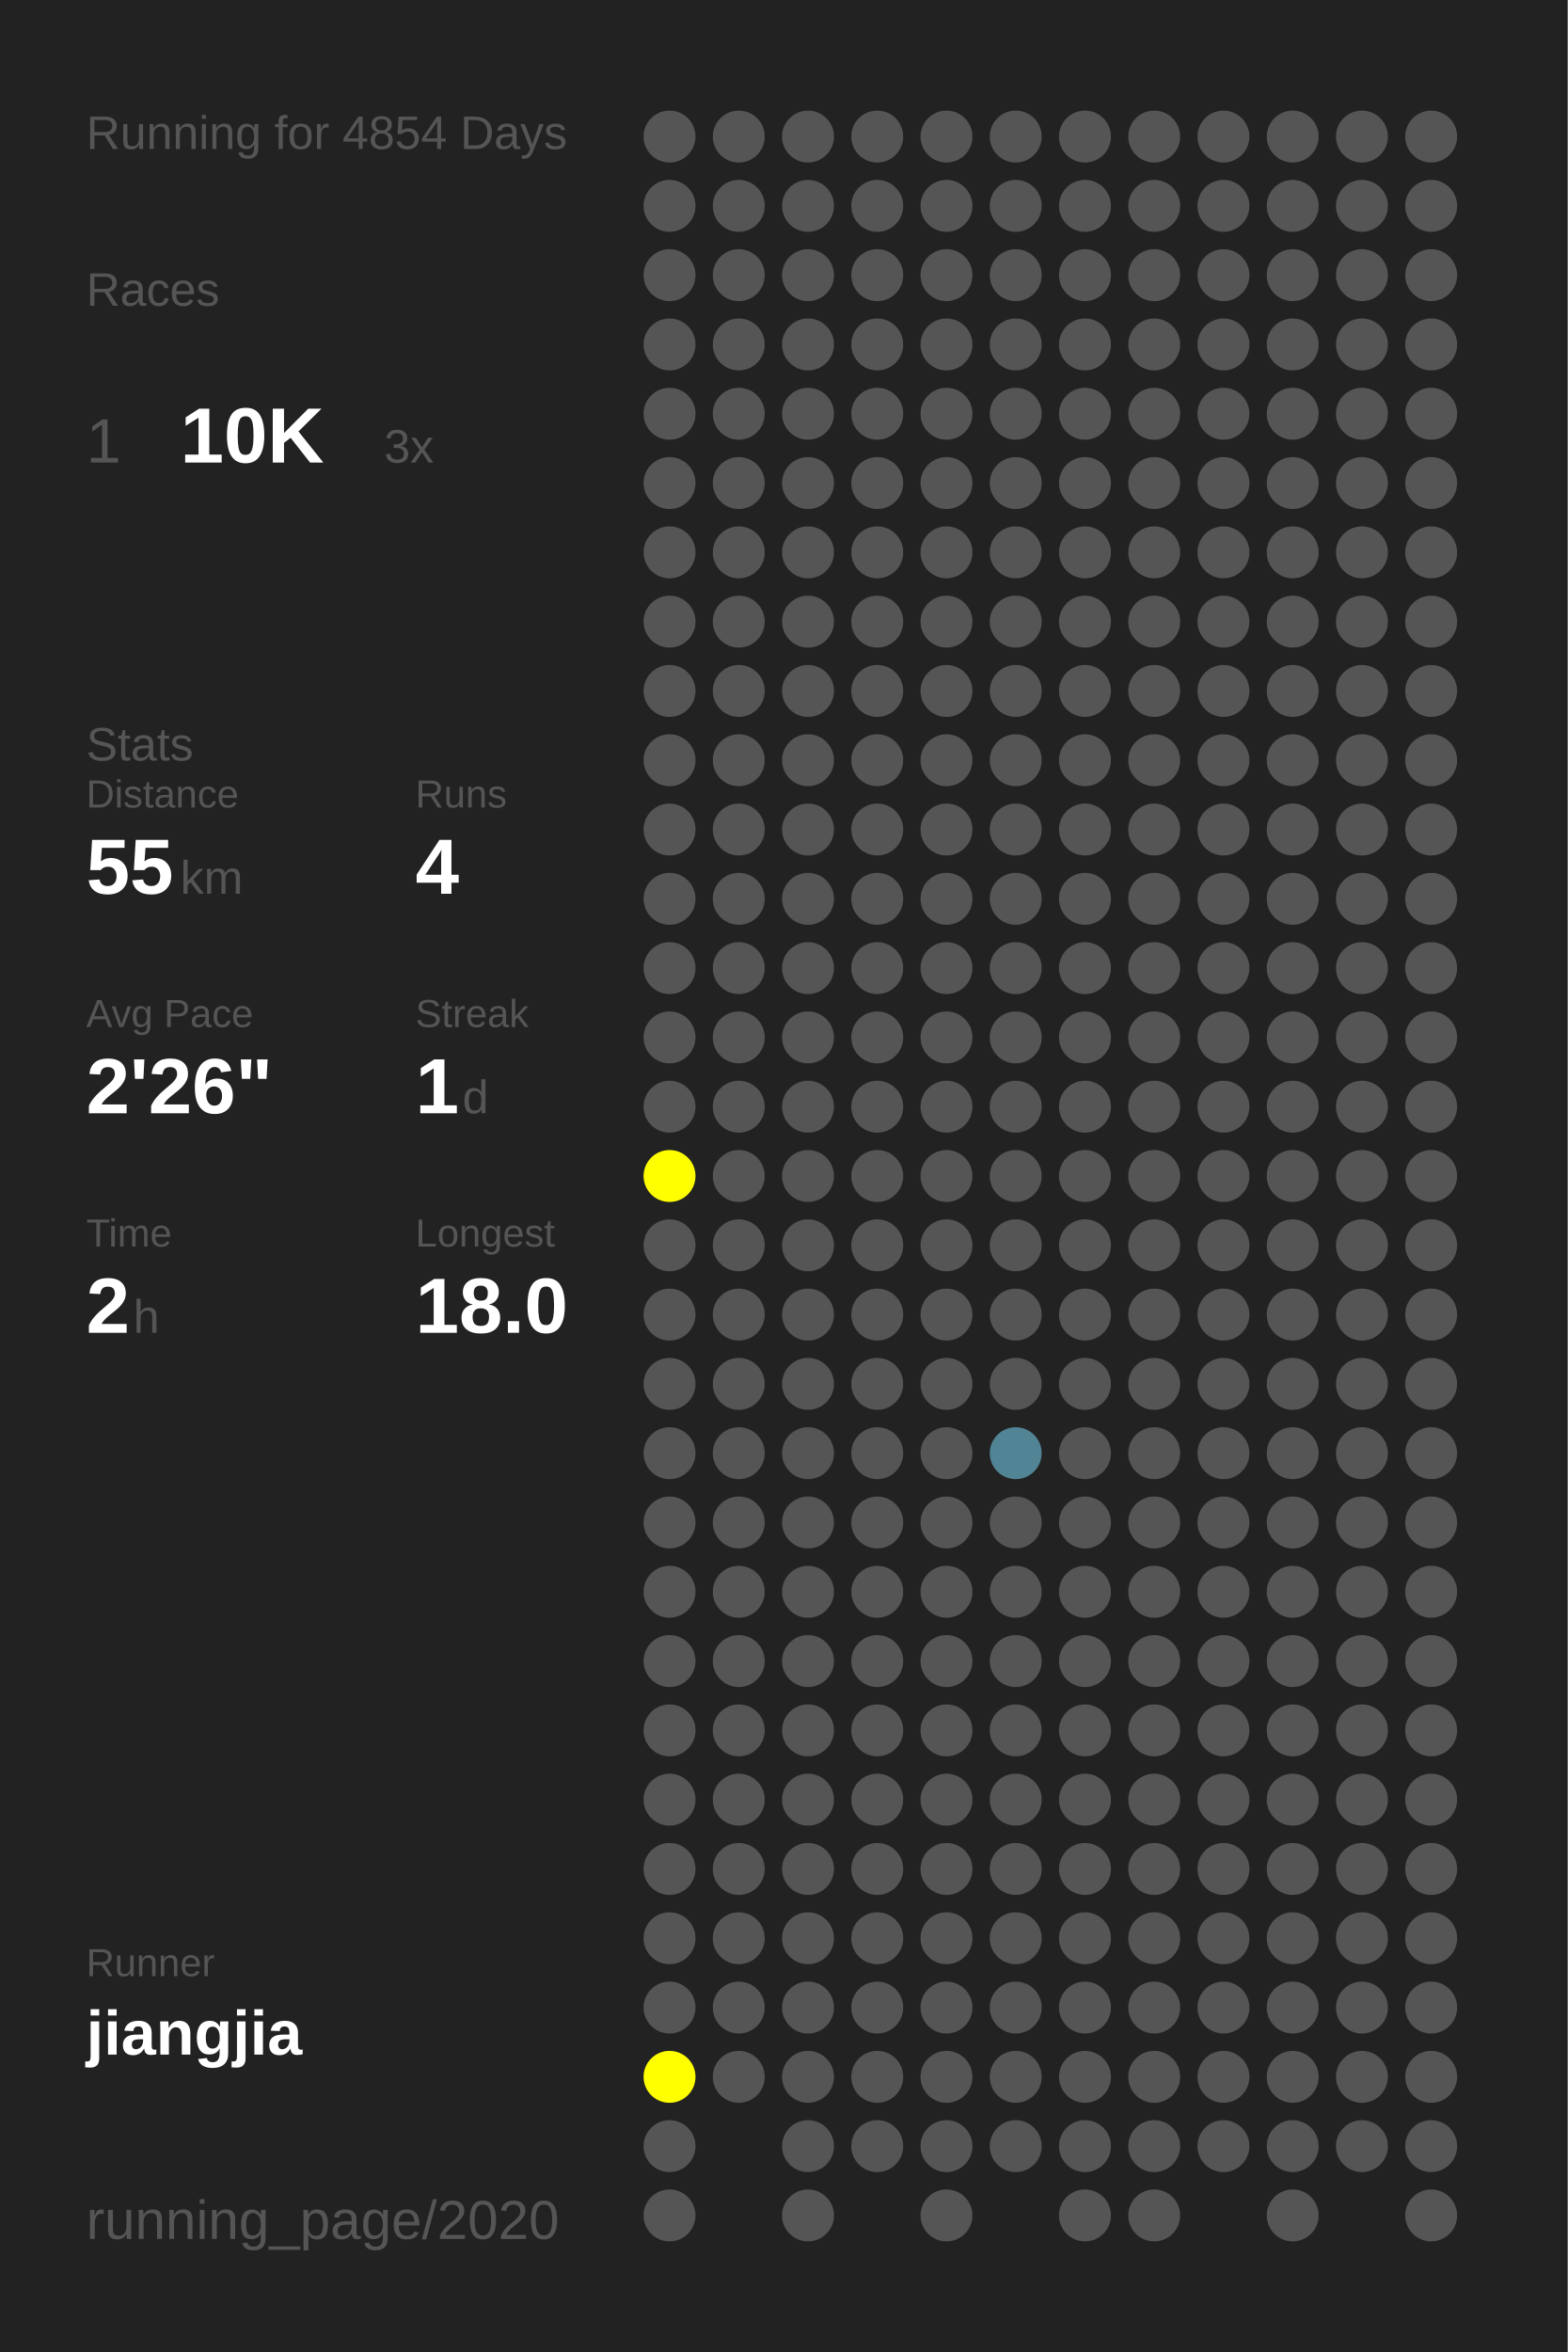
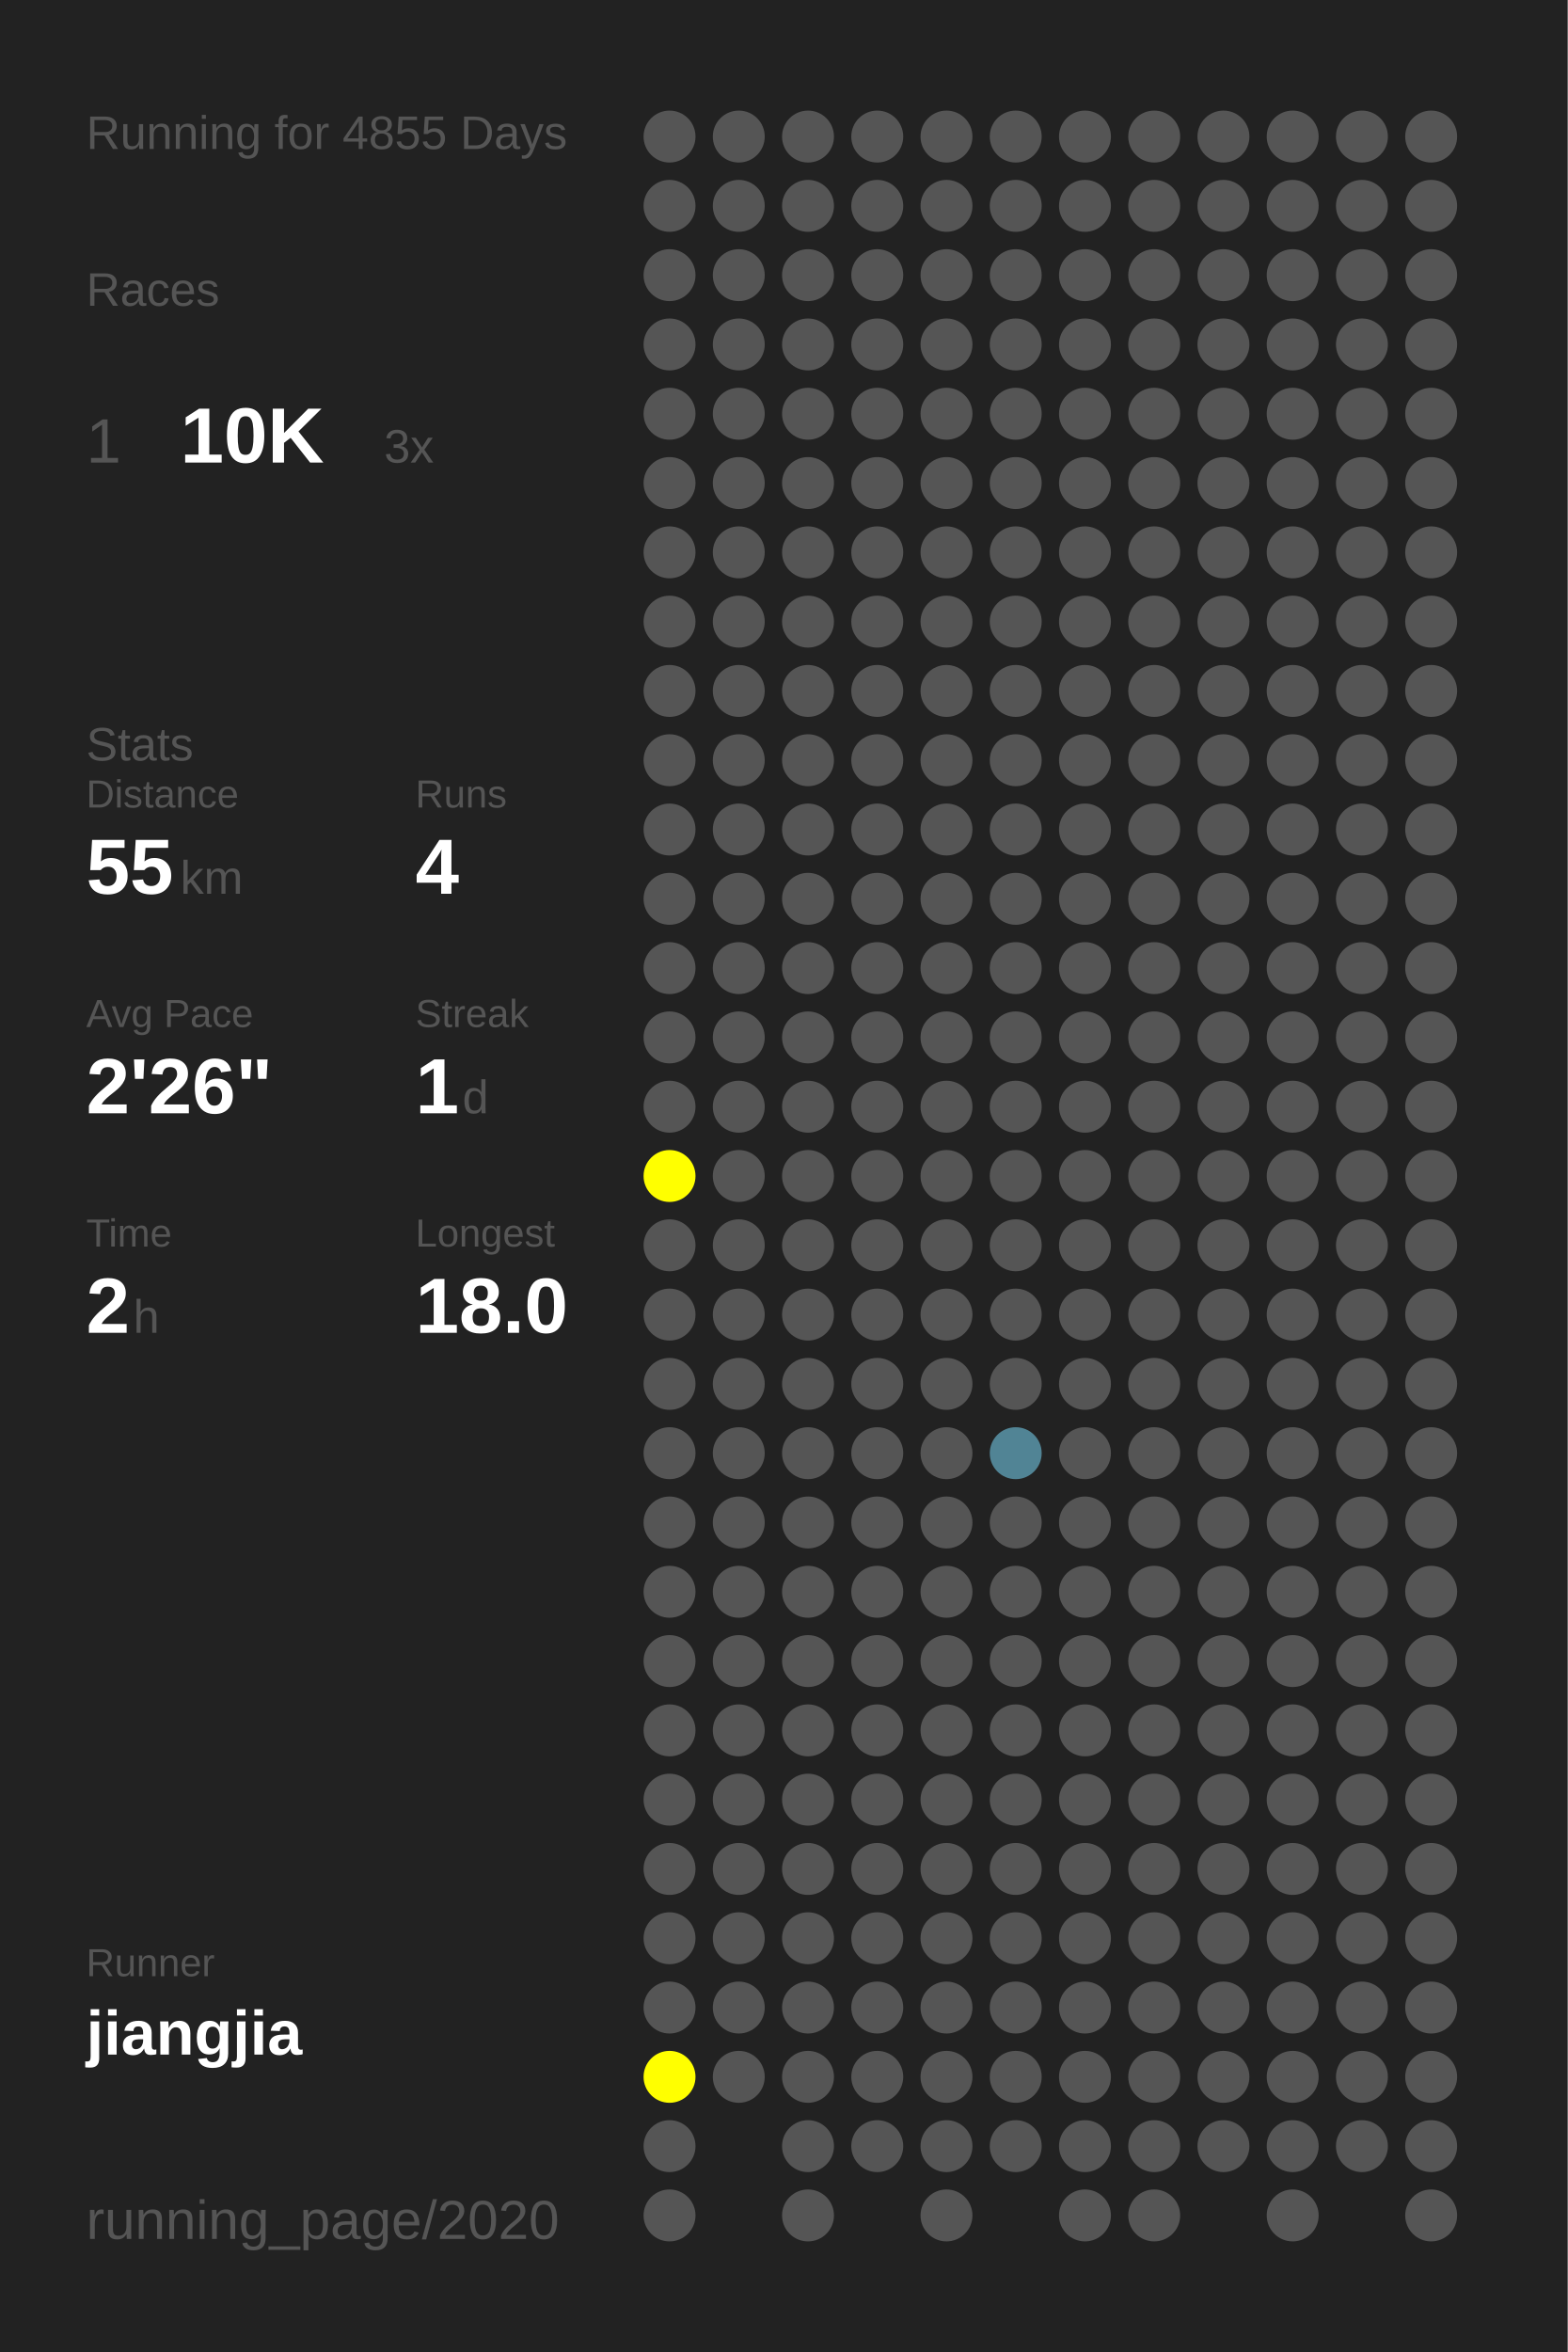
<svg xmlns="http://www.w3.org/2000/svg" baseProfile="full" height="300mm" version="1.1" viewBox="0,0,200,300" width="200mm">
  <defs />
  <rect fill="#222222" height="300" width="200" x="0" y="0" />
-   <text fill="#555555" style="font-size:6px; font-family:Arial;" x="11" y="19">Running for 4854 Days</text>
+   <text fill="#555555" style="font-size:6px; font-family:Arial;" x="11" y="19">Running for 4855 Days</text>
  <text fill="#555555" style="font-size:6px; font-family:Arial;" x="11" y="39">Races</text>
  <text fill="#555555" style="font-size:8px; font-family:Arial;" x="11" y="59">1</text>
  <text fill="#FFFFFF" style="font-size:10px; font-family:Arial; font-weight:bold;" x="23" y="59">10K</text>
  <text fill="#555555" style="font-size:6px; font-family:Arial;" x="49" y="59">3x</text>
  <text fill="#555555" style="font-size:6px; font-family:Arial;" x="11" y="97">Stats</text>
  <text fill="#555555" style="font-size:5px; font-family:Arial;" x="11" y="103">Distance</text>
  <text fill="#FFFFFF" style="font-size:10px; font-family:Arial; font-weight:bold;" x="11" y="114">55</text>
  <text fill="#555555" style="font-size:6px; font-family:Arial;" x="23" y="114">km</text>
  <text fill="#555555" style="font-size:5px; font-family:Arial;" x="53" y="103">Runs</text>
  <text fill="#FFFFFF" style="font-size:10px; font-family:Arial; font-weight:bold;" x="53" y="114">4</text>
  <text fill="#555555" style="font-size:5px; font-family:Arial;" x="11" y="131">Avg Pace</text>
  <text fill="#FFFFFF" style="font-size:10px; font-family:Arial; font-weight:bold;" x="11" y="142">2'26"</text>
  <text fill="#555555" style="font-size:5px; font-family:Arial;" x="53" y="131">Streak</text>
  <text fill="#FFFFFF" style="font-size:10px; font-family:Arial; font-weight:bold;" x="53" y="142">1</text>
  <text fill="#555555" style="font-size:6px; font-family:Arial;" x="59" y="142">d</text>
  <text fill="#555555" style="font-size:5px; font-family:Arial;" x="11" y="159">Time</text>
  <text fill="#FFFFFF" style="font-size:10px; font-family:Arial; font-weight:bold;" x="11" y="170">2</text>
  <text fill="#555555" style="font-size:6px; font-family:Arial;" x="17" y="170">h</text>
  <text fill="#555555" style="font-size:5px; font-family:Arial;" x="53" y="159">Longest</text>
  <text fill="#FFFFFF" style="font-size:10px; font-family:Arial; font-weight:bold;" x="53" y="170">18.0</text>
  <text fill="#555555" style="font-size:5px; font-family:Arial;" x="11" y="252.065">Runner</text>
  <text fill="#FFFFFF" style="font-size:8px; font-family:Arial; font-weight:bold;" x="11" y="262.065">jiangjia</text>
  <text fill="#555555" style="font-size:7px; font-family:Arial;" x="11" y="285.581">running_page/2020</text>
  <circle cx="85.417" cy="17.419" fill="#555555" r="3.312" />
  <circle cx="85.417" cy="26.258" fill="#555555" r="3.312" />
  <circle cx="85.417" cy="35.097" fill="#555555" r="3.312" />
  <circle cx="85.417" cy="43.935" fill="#555555" r="3.312" />
  <circle cx="85.417" cy="52.774" fill="#555555" r="3.312" />
  <circle cx="85.417" cy="61.613" fill="#555555" r="3.312" />
  <circle cx="85.417" cy="70.452" fill="#555555" r="3.312" />
  <circle cx="85.417" cy="79.29" fill="#555555" r="3.312" />
  <circle cx="85.417" cy="88.129" fill="#555555" r="3.312" />
  <circle cx="85.417" cy="96.968" fill="#555555" r="3.312" />
  <circle cx="85.417" cy="105.806" fill="#555555" r="3.312" />
  <circle cx="85.417" cy="114.645" fill="#555555" r="3.312" />
  <circle cx="85.417" cy="123.484" fill="#555555" r="3.312" />
  <circle cx="85.417" cy="132.323" fill="#555555" r="3.312" />
  <circle cx="85.417" cy="141.161" fill="#555555" r="3.312" />
  <circle cx="85.417" cy="150" fill="#FFFF00" r="3.312" />
  <circle cx="85.417" cy="158.839" fill="#555555" r="3.312" />
  <circle cx="85.417" cy="167.677" fill="#555555" r="3.312" />
  <circle cx="85.417" cy="176.516" fill="#555555" r="3.312" />
  <circle cx="85.417" cy="185.355" fill="#555555" r="3.312" />
  <circle cx="85.417" cy="194.194" fill="#555555" r="3.312" />
  <circle cx="85.417" cy="203.032" fill="#555555" r="3.312" />
  <circle cx="85.417" cy="211.871" fill="#555555" r="3.312" />
  <circle cx="85.417" cy="220.71" fill="#555555" r="3.312" />
  <circle cx="85.417" cy="229.548" fill="#555555" r="3.312" />
  <circle cx="85.417" cy="238.387" fill="#555555" r="3.312" />
  <circle cx="85.417" cy="247.226" fill="#555555" r="3.312" />
  <circle cx="85.417" cy="256.065" fill="#555555" r="3.312" />
  <circle cx="85.417" cy="264.903" fill="#FFFF00" r="3.312" />
  <circle cx="85.417" cy="273.742" fill="#555555" r="3.312" />
  <circle cx="85.417" cy="282.581" fill="#555555" r="3.312" />
  <circle cx="94.25" cy="17.419" fill="#555555" r="3.312" />
  <circle cx="94.25" cy="26.258" fill="#555555" r="3.312" />
  <circle cx="94.25" cy="35.097" fill="#555555" r="3.312" />
  <circle cx="94.25" cy="43.935" fill="#555555" r="3.312" />
  <circle cx="94.25" cy="52.774" fill="#555555" r="3.312" />
  <circle cx="94.25" cy="61.613" fill="#555555" r="3.312" />
  <circle cx="94.25" cy="70.452" fill="#555555" r="3.312" />
  <circle cx="94.25" cy="79.29" fill="#555555" r="3.312" />
  <circle cx="94.25" cy="88.129" fill="#555555" r="3.312" />
  <circle cx="94.25" cy="96.968" fill="#555555" r="3.312" />
  <circle cx="94.25" cy="105.806" fill="#555555" r="3.312" />
  <circle cx="94.25" cy="114.645" fill="#555555" r="3.312" />
  <circle cx="94.25" cy="123.484" fill="#555555" r="3.312" />
  <circle cx="94.25" cy="132.323" fill="#555555" r="3.312" />
  <circle cx="94.25" cy="141.161" fill="#555555" r="3.312" />
  <circle cx="94.25" cy="150" fill="#555555" r="3.312" />
  <circle cx="94.25" cy="158.839" fill="#555555" r="3.312" />
  <circle cx="94.25" cy="167.677" fill="#555555" r="3.312" />
  <circle cx="94.25" cy="176.516" fill="#555555" r="3.312" />
  <circle cx="94.25" cy="185.355" fill="#555555" r="3.312" />
  <circle cx="94.25" cy="194.194" fill="#555555" r="3.312" />
  <circle cx="94.25" cy="203.032" fill="#555555" r="3.312" />
  <circle cx="94.25" cy="211.871" fill="#555555" r="3.312" />
  <circle cx="94.25" cy="220.71" fill="#555555" r="3.312" />
  <circle cx="94.25" cy="229.548" fill="#555555" r="3.312" />
  <circle cx="94.25" cy="238.387" fill="#555555" r="3.312" />
  <circle cx="94.25" cy="247.226" fill="#555555" r="3.312" />
  <circle cx="94.25" cy="256.065" fill="#555555" r="3.312" />
  <circle cx="94.25" cy="264.903" fill="#555555" r="3.312" />
  <circle cx="103.083" cy="17.419" fill="#555555" r="3.312" />
  <circle cx="103.083" cy="26.258" fill="#555555" r="3.312" />
  <circle cx="103.083" cy="35.097" fill="#555555" r="3.312" />
  <circle cx="103.083" cy="43.935" fill="#555555" r="3.312" />
  <circle cx="103.083" cy="52.774" fill="#555555" r="3.312" />
  <circle cx="103.083" cy="61.613" fill="#555555" r="3.312" />
  <circle cx="103.083" cy="70.452" fill="#555555" r="3.312" />
  <circle cx="103.083" cy="79.29" fill="#555555" r="3.312" />
  <circle cx="103.083" cy="88.129" fill="#555555" r="3.312" />
  <circle cx="103.083" cy="96.968" fill="#555555" r="3.312" />
  <circle cx="103.083" cy="105.806" fill="#555555" r="3.312" />
  <circle cx="103.083" cy="114.645" fill="#555555" r="3.312" />
  <circle cx="103.083" cy="123.484" fill="#555555" r="3.312" />
  <circle cx="103.083" cy="132.323" fill="#555555" r="3.312" />
  <circle cx="103.083" cy="141.161" fill="#555555" r="3.312" />
  <circle cx="103.083" cy="150" fill="#555555" r="3.312" />
  <circle cx="103.083" cy="158.839" fill="#555555" r="3.312" />
  <circle cx="103.083" cy="167.677" fill="#555555" r="3.312" />
  <circle cx="103.083" cy="176.516" fill="#555555" r="3.312" />
  <circle cx="103.083" cy="185.355" fill="#555555" r="3.312" />
  <circle cx="103.083" cy="194.194" fill="#555555" r="3.312" />
  <circle cx="103.083" cy="203.032" fill="#555555" r="3.312" />
  <circle cx="103.083" cy="211.871" fill="#555555" r="3.312" />
  <circle cx="103.083" cy="220.71" fill="#555555" r="3.312" />
  <circle cx="103.083" cy="229.548" fill="#555555" r="3.312" />
  <circle cx="103.083" cy="238.387" fill="#555555" r="3.312" />
  <circle cx="103.083" cy="247.226" fill="#555555" r="3.312" />
  <circle cx="103.083" cy="256.065" fill="#555555" r="3.312" />
  <circle cx="103.083" cy="264.903" fill="#555555" r="3.312" />
  <circle cx="103.083" cy="273.742" fill="#555555" r="3.312" />
  <circle cx="103.083" cy="282.581" fill="#555555" r="3.312" />
  <circle cx="111.917" cy="17.419" fill="#555555" r="3.312" />
  <circle cx="111.917" cy="26.258" fill="#555555" r="3.312" />
  <circle cx="111.917" cy="35.097" fill="#555555" r="3.312" />
  <circle cx="111.917" cy="43.935" fill="#555555" r="3.312" />
  <circle cx="111.917" cy="52.774" fill="#555555" r="3.312" />
  <circle cx="111.917" cy="61.613" fill="#555555" r="3.312" />
  <circle cx="111.917" cy="70.452" fill="#555555" r="3.312" />
  <circle cx="111.917" cy="79.29" fill="#555555" r="3.312" />
  <circle cx="111.917" cy="88.129" fill="#555555" r="3.312" />
  <circle cx="111.917" cy="96.968" fill="#555555" r="3.312" />
  <circle cx="111.917" cy="105.806" fill="#555555" r="3.312" />
  <circle cx="111.917" cy="114.645" fill="#555555" r="3.312" />
  <circle cx="111.917" cy="123.484" fill="#555555" r="3.312" />
  <circle cx="111.917" cy="132.323" fill="#555555" r="3.312" />
  <circle cx="111.917" cy="141.161" fill="#555555" r="3.312" />
  <circle cx="111.917" cy="150" fill="#555555" r="3.312" />
  <circle cx="111.917" cy="158.839" fill="#555555" r="3.312" />
  <circle cx="111.917" cy="167.677" fill="#555555" r="3.312" />
  <circle cx="111.917" cy="176.516" fill="#555555" r="3.312" />
  <circle cx="111.917" cy="185.355" fill="#555555" r="3.312" />
  <circle cx="111.917" cy="194.194" fill="#555555" r="3.312" />
  <circle cx="111.917" cy="203.032" fill="#555555" r="3.312" />
  <circle cx="111.917" cy="211.871" fill="#555555" r="3.312" />
  <circle cx="111.917" cy="220.71" fill="#555555" r="3.312" />
  <circle cx="111.917" cy="229.548" fill="#555555" r="3.312" />
  <circle cx="111.917" cy="238.387" fill="#555555" r="3.312" />
  <circle cx="111.917" cy="247.226" fill="#555555" r="3.312" />
  <circle cx="111.917" cy="256.065" fill="#555555" r="3.312" />
  <circle cx="111.917" cy="264.903" fill="#555555" r="3.312" />
  <circle cx="111.917" cy="273.742" fill="#555555" r="3.312" />
  <circle cx="120.75" cy="17.419" fill="#555555" r="3.312" />
  <circle cx="120.75" cy="26.258" fill="#555555" r="3.312" />
  <circle cx="120.75" cy="35.097" fill="#555555" r="3.312" />
  <circle cx="120.75" cy="43.935" fill="#555555" r="3.312" />
  <circle cx="120.75" cy="52.774" fill="#555555" r="3.312" />
  <circle cx="120.75" cy="61.613" fill="#555555" r="3.312" />
  <circle cx="120.75" cy="70.452" fill="#555555" r="3.312" />
  <circle cx="120.75" cy="79.29" fill="#555555" r="3.312" />
  <circle cx="120.75" cy="88.129" fill="#555555" r="3.312" />
  <circle cx="120.75" cy="96.968" fill="#555555" r="3.312" />
  <circle cx="120.75" cy="105.806" fill="#555555" r="3.312" />
  <circle cx="120.75" cy="114.645" fill="#555555" r="3.312" />
  <circle cx="120.75" cy="123.484" fill="#555555" r="3.312" />
  <circle cx="120.75" cy="132.323" fill="#555555" r="3.312" />
  <circle cx="120.75" cy="141.161" fill="#555555" r="3.312" />
  <circle cx="120.75" cy="150" fill="#555555" r="3.312" />
  <circle cx="120.75" cy="158.839" fill="#555555" r="3.312" />
  <circle cx="120.75" cy="167.677" fill="#555555" r="3.312" />
  <circle cx="120.75" cy="176.516" fill="#555555" r="3.312" />
  <circle cx="120.75" cy="185.355" fill="#555555" r="3.312" />
  <circle cx="120.75" cy="194.194" fill="#555555" r="3.312" />
  <circle cx="120.75" cy="203.032" fill="#555555" r="3.312" />
  <circle cx="120.75" cy="211.871" fill="#555555" r="3.312" />
  <circle cx="120.75" cy="220.71" fill="#555555" r="3.312" />
  <circle cx="120.75" cy="229.548" fill="#555555" r="3.312" />
  <circle cx="120.75" cy="238.387" fill="#555555" r="3.312" />
  <circle cx="120.75" cy="247.226" fill="#555555" r="3.312" />
  <circle cx="120.75" cy="256.065" fill="#555555" r="3.312" />
  <circle cx="120.75" cy="264.903" fill="#555555" r="3.312" />
  <circle cx="120.75" cy="273.742" fill="#555555" r="3.312" />
  <circle cx="120.75" cy="282.581" fill="#555555" r="3.312" />
  <circle cx="129.583" cy="17.419" fill="#555555" r="3.312" />
  <circle cx="129.583" cy="26.258" fill="#555555" r="3.312" />
  <circle cx="129.583" cy="35.097" fill="#555555" r="3.312" />
  <circle cx="129.583" cy="43.935" fill="#555555" r="3.312" />
  <circle cx="129.583" cy="52.774" fill="#555555" r="3.312" />
  <circle cx="129.583" cy="61.613" fill="#555555" r="3.312" />
  <circle cx="129.583" cy="70.452" fill="#555555" r="3.312" />
  <circle cx="129.583" cy="79.29" fill="#555555" r="3.312" />
  <circle cx="129.583" cy="88.129" fill="#555555" r="3.312" />
  <circle cx="129.583" cy="96.968" fill="#555555" r="3.312" />
  <circle cx="129.583" cy="105.806" fill="#555555" r="3.312" />
  <circle cx="129.583" cy="114.645" fill="#555555" r="3.312" />
  <circle cx="129.583" cy="123.484" fill="#555555" r="3.312" />
  <circle cx="129.583" cy="132.323" fill="#555555" r="3.312" />
  <circle cx="129.583" cy="141.161" fill="#555555" r="3.312" />
  <circle cx="129.583" cy="150" fill="#555555" r="3.312" />
  <circle cx="129.583" cy="158.839" fill="#555555" r="3.312" />
  <circle cx="129.583" cy="167.677" fill="#555555" r="3.312" />
  <circle cx="129.583" cy="176.516" fill="#555555" r="3.312" />
  <circle cx="129.583" cy="185.355" fill="#518495" r="3.312" />
  <circle cx="129.583" cy="194.194" fill="#555555" r="3.312" />
  <circle cx="129.583" cy="203.032" fill="#555555" r="3.312" />
  <circle cx="129.583" cy="211.871" fill="#555555" r="3.312" />
  <circle cx="129.583" cy="220.71" fill="#555555" r="3.312" />
  <circle cx="129.583" cy="229.548" fill="#555555" r="3.312" />
  <circle cx="129.583" cy="238.387" fill="#555555" r="3.312" />
  <circle cx="129.583" cy="247.226" fill="#555555" r="3.312" />
  <circle cx="129.583" cy="256.065" fill="#555555" r="3.312" />
  <circle cx="129.583" cy="264.903" fill="#555555" r="3.312" />
  <circle cx="129.583" cy="273.742" fill="#555555" r="3.312" />
  <circle cx="138.417" cy="17.419" fill="#555555" r="3.312" />
  <circle cx="138.417" cy="26.258" fill="#555555" r="3.312" />
  <circle cx="138.417" cy="35.097" fill="#555555" r="3.312" />
  <circle cx="138.417" cy="43.935" fill="#555555" r="3.312" />
  <circle cx="138.417" cy="52.774" fill="#555555" r="3.312" />
  <circle cx="138.417" cy="61.613" fill="#555555" r="3.312" />
  <circle cx="138.417" cy="70.452" fill="#555555" r="3.312" />
  <circle cx="138.417" cy="79.29" fill="#555555" r="3.312" />
  <circle cx="138.417" cy="88.129" fill="#555555" r="3.312" />
  <circle cx="138.417" cy="96.968" fill="#555555" r="3.312" />
  <circle cx="138.417" cy="105.806" fill="#555555" r="3.312" />
  <circle cx="138.417" cy="114.645" fill="#555555" r="3.312" />
  <circle cx="138.417" cy="123.484" fill="#555555" r="3.312" />
  <circle cx="138.417" cy="132.323" fill="#555555" r="3.312" />
  <circle cx="138.417" cy="141.161" fill="#555555" r="3.312" />
  <circle cx="138.417" cy="150" fill="#555555" r="3.312" />
  <circle cx="138.417" cy="158.839" fill="#555555" r="3.312" />
  <circle cx="138.417" cy="167.677" fill="#555555" r="3.312" />
  <circle cx="138.417" cy="176.516" fill="#555555" r="3.312" />
  <circle cx="138.417" cy="185.355" fill="#555555" r="3.312" />
  <circle cx="138.417" cy="194.194" fill="#555555" r="3.312" />
  <circle cx="138.417" cy="203.032" fill="#555555" r="3.312" />
  <circle cx="138.417" cy="211.871" fill="#555555" r="3.312" />
  <circle cx="138.417" cy="220.71" fill="#555555" r="3.312" />
  <circle cx="138.417" cy="229.548" fill="#555555" r="3.312" />
  <circle cx="138.417" cy="238.387" fill="#555555" r="3.312" />
  <circle cx="138.417" cy="247.226" fill="#555555" r="3.312" />
  <circle cx="138.417" cy="256.065" fill="#555555" r="3.312" />
  <circle cx="138.417" cy="264.903" fill="#555555" r="3.312" />
  <circle cx="138.417" cy="273.742" fill="#555555" r="3.312" />
  <circle cx="138.417" cy="282.581" fill="#555555" r="3.312" />
  <circle cx="147.25" cy="17.419" fill="#555555" r="3.312" />
  <circle cx="147.25" cy="26.258" fill="#555555" r="3.312" />
  <circle cx="147.25" cy="35.097" fill="#555555" r="3.312" />
  <circle cx="147.25" cy="43.935" fill="#555555" r="3.312" />
  <circle cx="147.25" cy="52.774" fill="#555555" r="3.312" />
  <circle cx="147.25" cy="61.613" fill="#555555" r="3.312" />
  <circle cx="147.25" cy="70.452" fill="#555555" r="3.312" />
  <circle cx="147.25" cy="79.29" fill="#555555" r="3.312" />
  <circle cx="147.25" cy="88.129" fill="#555555" r="3.312" />
  <circle cx="147.25" cy="96.968" fill="#555555" r="3.312" />
  <circle cx="147.25" cy="105.806" fill="#555555" r="3.312" />
  <circle cx="147.25" cy="114.645" fill="#555555" r="3.312" />
  <circle cx="147.25" cy="123.484" fill="#555555" r="3.312" />
  <circle cx="147.25" cy="132.323" fill="#555555" r="3.312" />
  <circle cx="147.25" cy="141.161" fill="#555555" r="3.312" />
  <circle cx="147.25" cy="150" fill="#555555" r="3.312" />
  <circle cx="147.25" cy="158.839" fill="#555555" r="3.312" />
  <circle cx="147.25" cy="167.677" fill="#555555" r="3.312" />
  <circle cx="147.25" cy="176.516" fill="#555555" r="3.312" />
  <circle cx="147.25" cy="185.355" fill="#555555" r="3.312" />
  <circle cx="147.25" cy="194.194" fill="#555555" r="3.312" />
  <circle cx="147.25" cy="203.032" fill="#555555" r="3.312" />
  <circle cx="147.25" cy="211.871" fill="#555555" r="3.312" />
  <circle cx="147.25" cy="220.71" fill="#555555" r="3.312" />
  <circle cx="147.25" cy="229.548" fill="#555555" r="3.312" />
  <circle cx="147.25" cy="238.387" fill="#555555" r="3.312" />
  <circle cx="147.25" cy="247.226" fill="#555555" r="3.312" />
  <circle cx="147.25" cy="256.065" fill="#555555" r="3.312" />
  <circle cx="147.25" cy="264.903" fill="#555555" r="3.312" />
  <circle cx="147.25" cy="273.742" fill="#555555" r="3.312" />
  <circle cx="147.25" cy="282.581" fill="#555555" r="3.312" />
  <circle cx="156.083" cy="17.419" fill="#555555" r="3.312" />
  <circle cx="156.083" cy="26.258" fill="#555555" r="3.312" />
  <circle cx="156.083" cy="35.097" fill="#555555" r="3.312" />
  <circle cx="156.083" cy="43.935" fill="#555555" r="3.312" />
  <circle cx="156.083" cy="52.774" fill="#555555" r="3.312" />
  <circle cx="156.083" cy="61.613" fill="#555555" r="3.312" />
  <circle cx="156.083" cy="70.452" fill="#555555" r="3.312" />
  <circle cx="156.083" cy="79.29" fill="#555555" r="3.312" />
  <circle cx="156.083" cy="88.129" fill="#555555" r="3.312" />
  <circle cx="156.083" cy="96.968" fill="#555555" r="3.312" />
  <circle cx="156.083" cy="105.806" fill="#555555" r="3.312" />
  <circle cx="156.083" cy="114.645" fill="#555555" r="3.312" />
  <circle cx="156.083" cy="123.484" fill="#555555" r="3.312" />
  <circle cx="156.083" cy="132.323" fill="#555555" r="3.312" />
  <circle cx="156.083" cy="141.161" fill="#555555" r="3.312" />
  <circle cx="156.083" cy="150" fill="#555555" r="3.312" />
  <circle cx="156.083" cy="158.839" fill="#555555" r="3.312" />
  <circle cx="156.083" cy="167.677" fill="#555555" r="3.312" />
  <circle cx="156.083" cy="176.516" fill="#555555" r="3.312" />
  <circle cx="156.083" cy="185.355" fill="#555555" r="3.312" />
  <circle cx="156.083" cy="194.194" fill="#555555" r="3.312" />
  <circle cx="156.083" cy="203.032" fill="#555555" r="3.312" />
  <circle cx="156.083" cy="211.871" fill="#555555" r="3.312" />
  <circle cx="156.083" cy="220.71" fill="#555555" r="3.312" />
  <circle cx="156.083" cy="229.548" fill="#555555" r="3.312" />
  <circle cx="156.083" cy="238.387" fill="#555555" r="3.312" />
  <circle cx="156.083" cy="247.226" fill="#555555" r="3.312" />
  <circle cx="156.083" cy="256.065" fill="#555555" r="3.312" />
  <circle cx="156.083" cy="264.903" fill="#555555" r="3.312" />
  <circle cx="156.083" cy="273.742" fill="#555555" r="3.312" />
  <circle cx="164.917" cy="17.419" fill="#555555" r="3.312" />
  <circle cx="164.917" cy="26.258" fill="#555555" r="3.312" />
  <circle cx="164.917" cy="35.097" fill="#555555" r="3.312" />
  <circle cx="164.917" cy="43.935" fill="#555555" r="3.312" />
  <circle cx="164.917" cy="52.774" fill="#555555" r="3.312" />
  <circle cx="164.917" cy="61.613" fill="#555555" r="3.312" />
  <circle cx="164.917" cy="70.452" fill="#555555" r="3.312" />
  <circle cx="164.917" cy="79.29" fill="#555555" r="3.312" />
  <circle cx="164.917" cy="88.129" fill="#555555" r="3.312" />
  <circle cx="164.917" cy="96.968" fill="#555555" r="3.312" />
  <circle cx="164.917" cy="105.806" fill="#555555" r="3.312" />
  <circle cx="164.917" cy="114.645" fill="#555555" r="3.312" />
  <circle cx="164.917" cy="123.484" fill="#555555" r="3.312" />
  <circle cx="164.917" cy="132.323" fill="#555555" r="3.312" />
  <circle cx="164.917" cy="141.161" fill="#555555" r="3.312" />
  <circle cx="164.917" cy="150" fill="#555555" r="3.312" />
  <circle cx="164.917" cy="158.839" fill="#555555" r="3.312" />
  <circle cx="164.917" cy="167.677" fill="#555555" r="3.312" />
  <circle cx="164.917" cy="176.516" fill="#555555" r="3.312" />
  <circle cx="164.917" cy="185.355" fill="#555555" r="3.312" />
  <circle cx="164.917" cy="194.194" fill="#555555" r="3.312" />
  <circle cx="164.917" cy="203.032" fill="#555555" r="3.312" />
  <circle cx="164.917" cy="211.871" fill="#555555" r="3.312" />
  <circle cx="164.917" cy="220.71" fill="#555555" r="3.312" />
  <circle cx="164.917" cy="229.548" fill="#555555" r="3.312" />
  <circle cx="164.917" cy="238.387" fill="#555555" r="3.312" />
  <circle cx="164.917" cy="247.226" fill="#555555" r="3.312" />
  <circle cx="164.917" cy="256.065" fill="#555555" r="3.312" />
  <circle cx="164.917" cy="264.903" fill="#555555" r="3.312" />
  <circle cx="164.917" cy="273.742" fill="#555555" r="3.312" />
  <circle cx="164.917" cy="282.581" fill="#555555" r="3.312" />
  <circle cx="173.75" cy="17.419" fill="#555555" r="3.312" />
  <circle cx="173.75" cy="26.258" fill="#555555" r="3.312" />
  <circle cx="173.75" cy="35.097" fill="#555555" r="3.312" />
  <circle cx="173.75" cy="43.935" fill="#555555" r="3.312" />
  <circle cx="173.75" cy="52.774" fill="#555555" r="3.312" />
  <circle cx="173.75" cy="61.613" fill="#555555" r="3.312" />
  <circle cx="173.75" cy="70.452" fill="#555555" r="3.312" />
  <circle cx="173.75" cy="79.29" fill="#555555" r="3.312" />
  <circle cx="173.75" cy="88.129" fill="#555555" r="3.312" />
  <circle cx="173.75" cy="96.968" fill="#555555" r="3.312" />
  <circle cx="173.75" cy="105.806" fill="#555555" r="3.312" />
  <circle cx="173.75" cy="114.645" fill="#555555" r="3.312" />
  <circle cx="173.75" cy="123.484" fill="#555555" r="3.312" />
  <circle cx="173.75" cy="132.323" fill="#555555" r="3.312" />
  <circle cx="173.75" cy="141.161" fill="#555555" r="3.312" />
  <circle cx="173.75" cy="150" fill="#555555" r="3.312" />
  <circle cx="173.75" cy="158.839" fill="#555555" r="3.312" />
  <circle cx="173.75" cy="167.677" fill="#555555" r="3.312" />
  <circle cx="173.75" cy="176.516" fill="#555555" r="3.312" />
  <circle cx="173.75" cy="185.355" fill="#555555" r="3.312" />
  <circle cx="173.75" cy="194.194" fill="#555555" r="3.312" />
  <circle cx="173.75" cy="203.032" fill="#555555" r="3.312" />
  <circle cx="173.75" cy="211.871" fill="#555555" r="3.312" />
  <circle cx="173.75" cy="220.71" fill="#555555" r="3.312" />
  <circle cx="173.75" cy="229.548" fill="#555555" r="3.312" />
  <circle cx="173.75" cy="238.387" fill="#555555" r="3.312" />
  <circle cx="173.75" cy="247.226" fill="#555555" r="3.312" />
  <circle cx="173.75" cy="256.065" fill="#555555" r="3.312" />
  <circle cx="173.75" cy="264.903" fill="#555555" r="3.312" />
  <circle cx="173.75" cy="273.742" fill="#555555" r="3.312" />
  <circle cx="182.583" cy="17.419" fill="#555555" r="3.312" />
  <circle cx="182.583" cy="26.258" fill="#555555" r="3.312" />
  <circle cx="182.583" cy="35.097" fill="#555555" r="3.312" />
  <circle cx="182.583" cy="43.935" fill="#555555" r="3.312" />
  <circle cx="182.583" cy="52.774" fill="#555555" r="3.312" />
  <circle cx="182.583" cy="61.613" fill="#555555" r="3.312" />
  <circle cx="182.583" cy="70.452" fill="#555555" r="3.312" />
  <circle cx="182.583" cy="79.29" fill="#555555" r="3.312" />
  <circle cx="182.583" cy="88.129" fill="#555555" r="3.312" />
  <circle cx="182.583" cy="96.968" fill="#555555" r="3.312" />
  <circle cx="182.583" cy="105.806" fill="#555555" r="3.312" />
  <circle cx="182.583" cy="114.645" fill="#555555" r="3.312" />
  <circle cx="182.583" cy="123.484" fill="#555555" r="3.312" />
  <circle cx="182.583" cy="132.323" fill="#555555" r="3.312" />
  <circle cx="182.583" cy="141.161" fill="#555555" r="3.312" />
  <circle cx="182.583" cy="150" fill="#555555" r="3.312" />
  <circle cx="182.583" cy="158.839" fill="#555555" r="3.312" />
  <circle cx="182.583" cy="167.677" fill="#555555" r="3.312" />
  <circle cx="182.583" cy="176.516" fill="#555555" r="3.312" />
  <circle cx="182.583" cy="185.355" fill="#555555" r="3.312" />
  <circle cx="182.583" cy="194.194" fill="#555555" r="3.312" />
  <circle cx="182.583" cy="203.032" fill="#555555" r="3.312" />
  <circle cx="182.583" cy="211.871" fill="#555555" r="3.312" />
  <circle cx="182.583" cy="220.71" fill="#555555" r="3.312" />
  <circle cx="182.583" cy="229.548" fill="#555555" r="3.312" />
  <circle cx="182.583" cy="238.387" fill="#555555" r="3.312" />
  <circle cx="182.583" cy="247.226" fill="#555555" r="3.312" />
  <circle cx="182.583" cy="256.065" fill="#555555" r="3.312" />
  <circle cx="182.583" cy="264.903" fill="#555555" r="3.312" />
  <circle cx="182.583" cy="273.742" fill="#555555" r="3.312" />
  <circle cx="182.583" cy="282.581" fill="#555555" r="3.312" />
</svg>
